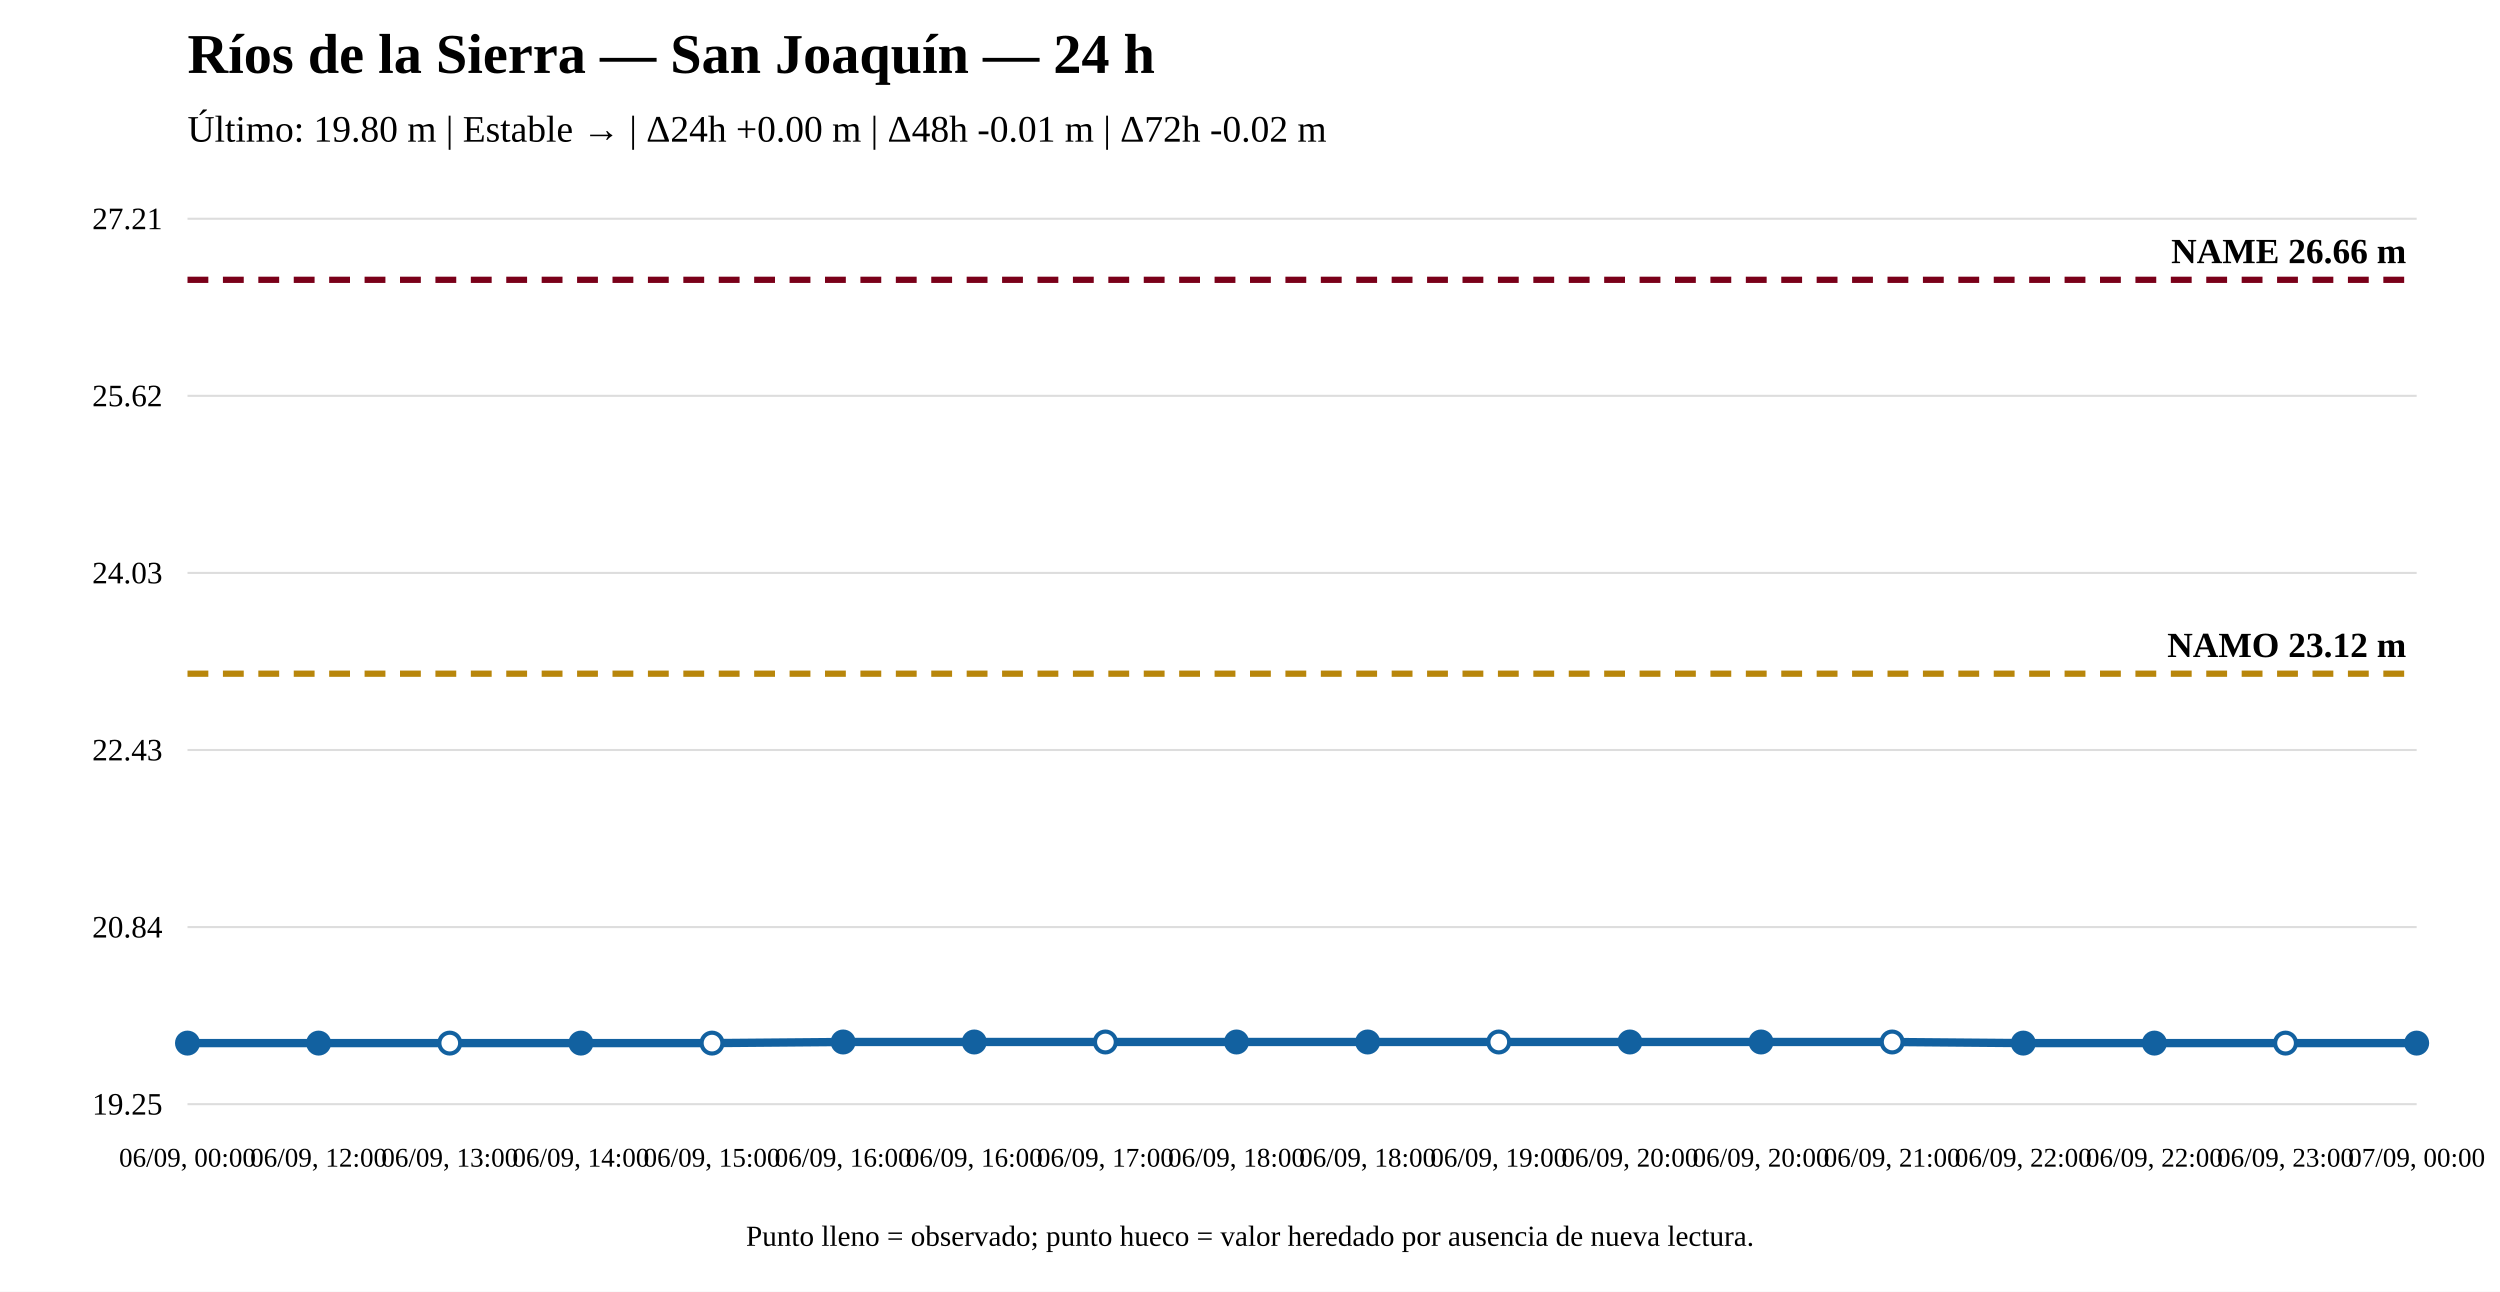
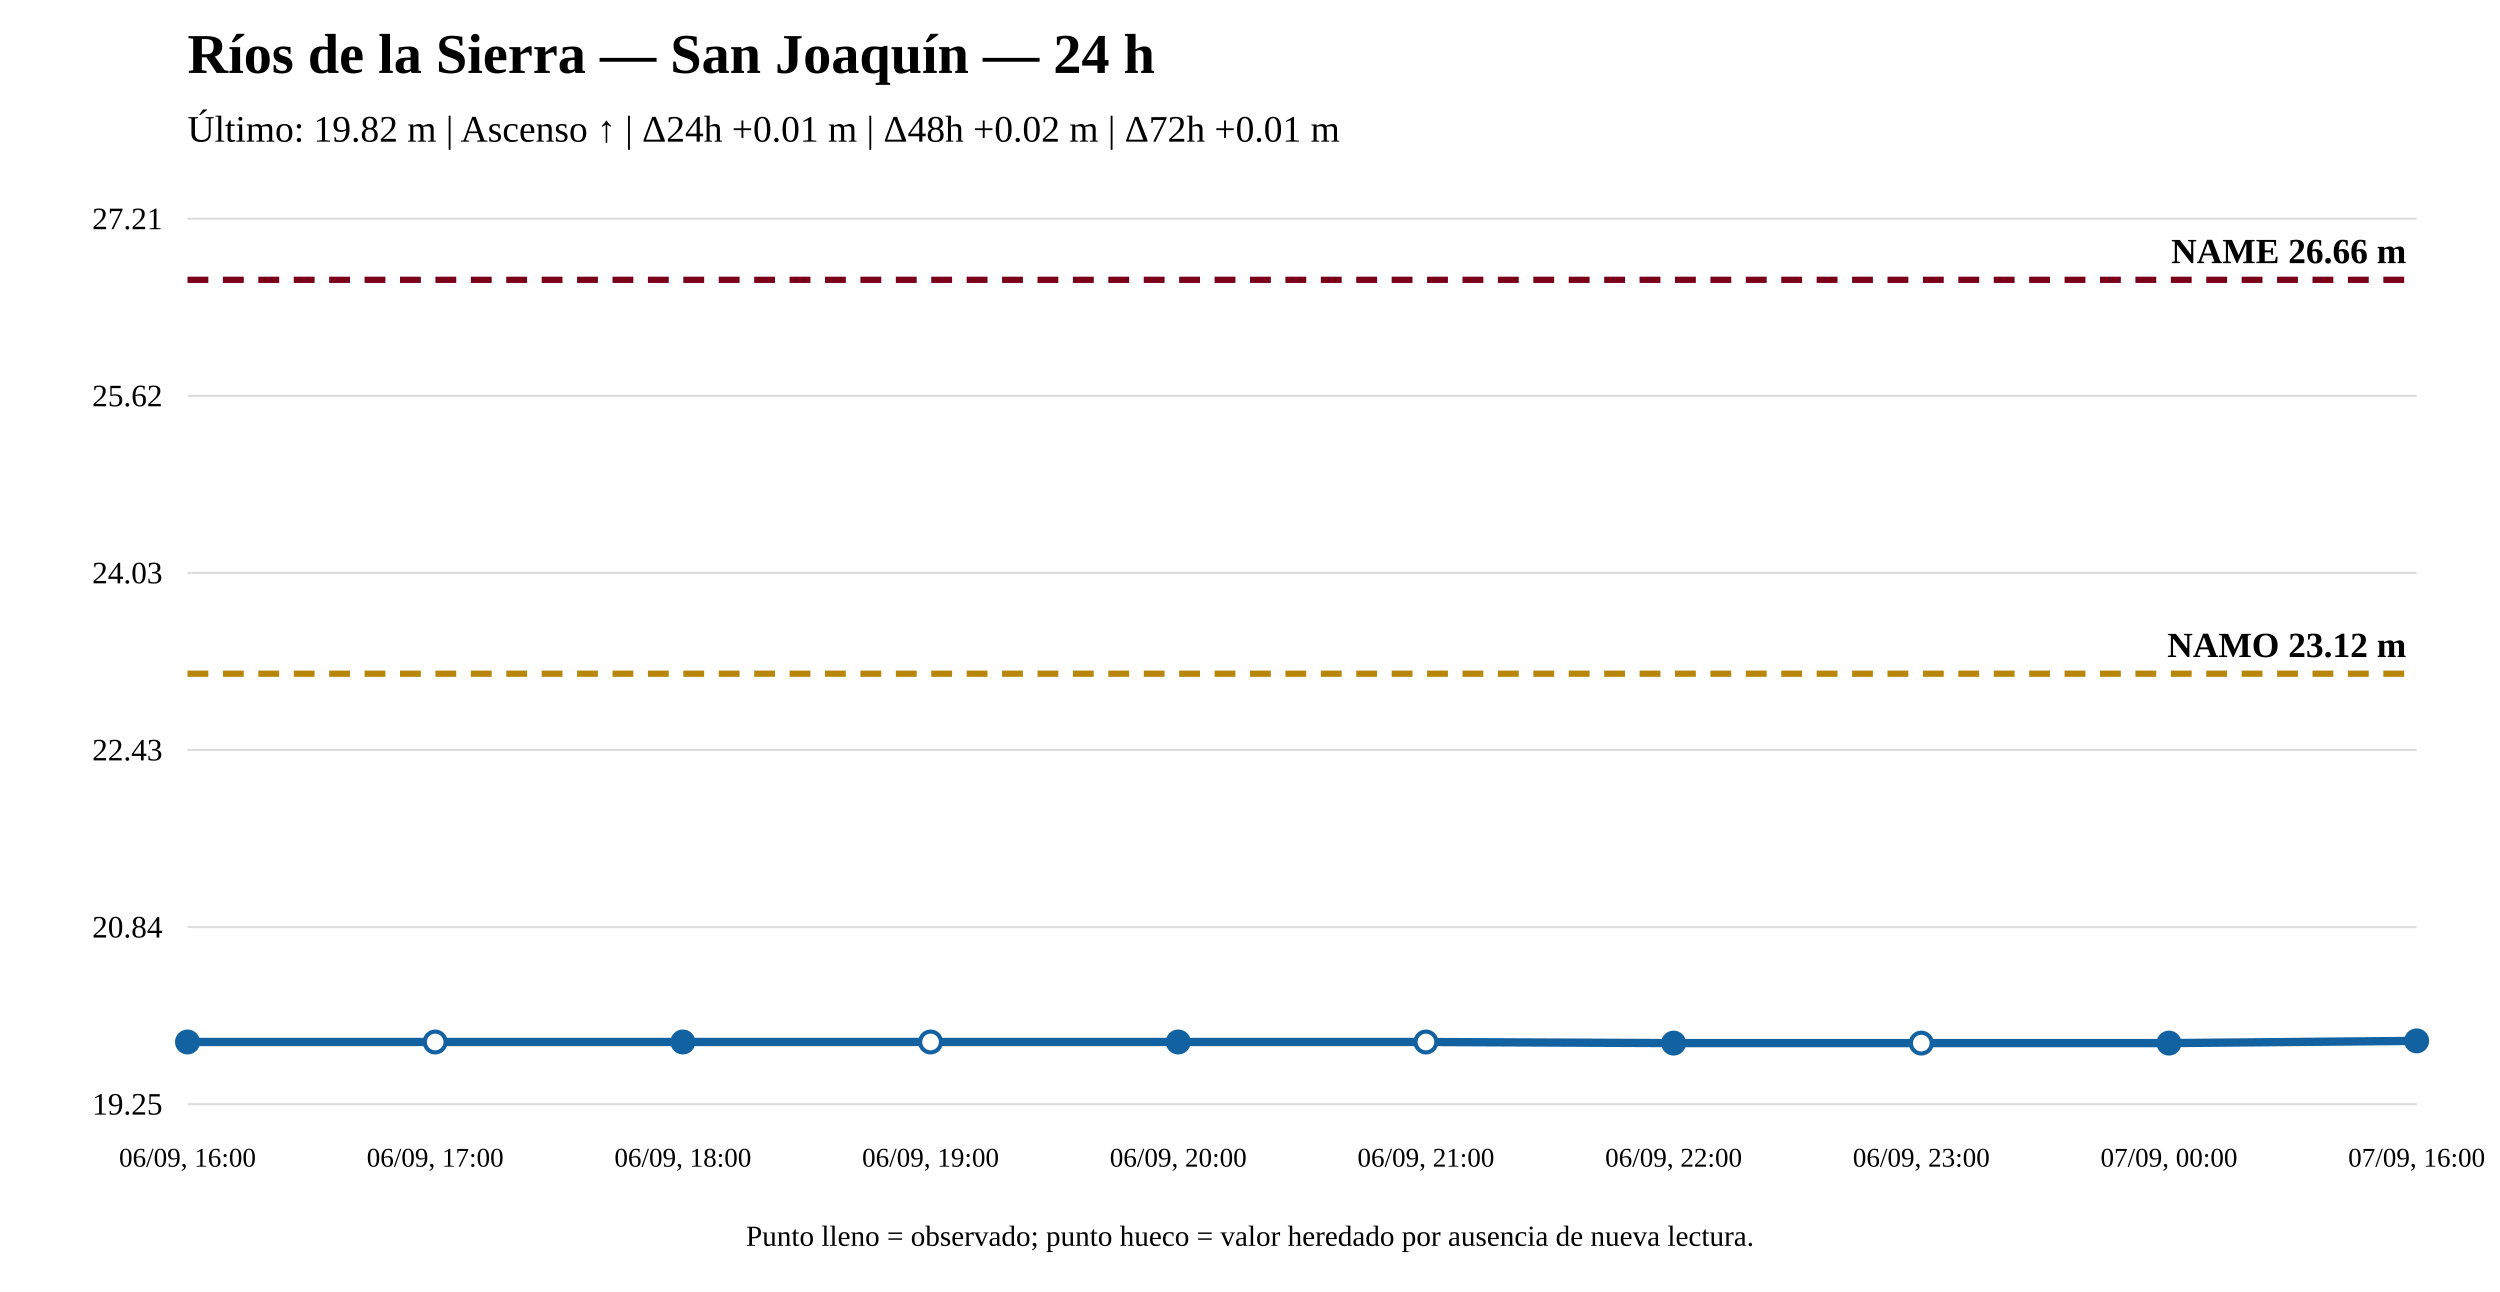
<svg xmlns="http://www.w3.org/2000/svg" width="1200" height="620" viewBox="0 0 1200 620">
  <rect width="100%" height="100%" fill="white" />
  <text x="90" y="35" font-size="27" font-weight="bold">Ríos de la Sierra — San Joaquín — 24 h</text>
-   <text x="90" y="68" font-size="18">Último: 19.80 m | Estable → | Δ24h +0.00 m | Δ48h -0.01 m | Δ72h -0.02 m</text>
+   <text x="90" y="68" font-size="18">Último: 19.82 m | Ascenso ↑ | Δ24h +0.01 m | Δ48h +0.02 m | Δ72h +0.01 m</text>
  <line x1="90" y1="530" x2="1160" y2="530" stroke="#ddd" />
  <line x1="90" y1="445" x2="1160" y2="445" stroke="#ddd" />
  <line x1="90" y1="360" x2="1160" y2="360" stroke="#ddd" />
  <line x1="90" y1="275" x2="1160" y2="275" stroke="#ddd" />
  <line x1="90" y1="190" x2="1160" y2="190" stroke="#ddd" />
  <line x1="90" y1="105" x2="1160" y2="105" stroke="#ddd" />
  <text x="78" y="535" text-anchor="end" font-size="15">19.25</text>
  <text x="78" y="450" text-anchor="end" font-size="15">20.84</text>
  <text x="78" y="365" text-anchor="end" font-size="15">22.43</text>
  <text x="78" y="280" text-anchor="end" font-size="15">24.03</text>
  <text x="78" y="195" text-anchor="end" font-size="15">25.62</text>
  <text x="78" y="110" text-anchor="end" font-size="15">27.21</text>
  <line x1="90" y1="323.375" x2="1160" y2="323.375" stroke="#b8860b" stroke-width="3" stroke-dasharray="10 7" />
  <text x="1155" y="315.375" text-anchor="end" font-size="17" font-weight="bold">NAMO 23.12 m</text>
  <line x1="90" y1="134.31" x2="1160" y2="134.31" stroke="#7a0019" stroke-width="3" stroke-dasharray="10 7" />
  <text x="1155" y="126.31" text-anchor="end" font-size="17" font-weight="bold">NAME 26.66 m</text>
-   <polyline fill="none" stroke="#1261a0" stroke-width="4" points="90,500.69 152.941,500.69 215.882,500.69 278.824,500.69 341.765,500.69 404.706,500.156 467.647,500.156 530.588,500.156 593.529,500.156 656.471,500.156 719.412,500.156 782.353,500.156 845.294,500.156 908.235,500.156 971.176,500.69 1034.118,500.69 1097.059,500.69 1160,500.69" />
-   <circle cx="90" cy="500.69" r="5" fill="#1261a0" stroke="#1261a0" stroke-width="2" />
-   <circle cx="152.941" cy="500.69" r="5" fill="#1261a0" stroke="#1261a0" stroke-width="2" />
-   <circle cx="215.882" cy="500.69" r="5" fill="white" stroke="#1261a0" stroke-width="2" />
-   <circle cx="278.824" cy="500.69" r="5" fill="#1261a0" stroke="#1261a0" stroke-width="2" />
-   <circle cx="341.765" cy="500.69" r="5" fill="white" stroke="#1261a0" stroke-width="2" />
-   <circle cx="404.706" cy="500.156" r="5" fill="#1261a0" stroke="#1261a0" stroke-width="2" />
-   <circle cx="467.647" cy="500.156" r="5" fill="#1261a0" stroke="#1261a0" stroke-width="2" />
-   <circle cx="530.588" cy="500.156" r="5" fill="white" stroke="#1261a0" stroke-width="2" />
-   <circle cx="593.529" cy="500.156" r="5" fill="#1261a0" stroke="#1261a0" stroke-width="2" />
-   <circle cx="656.471" cy="500.156" r="5" fill="#1261a0" stroke="#1261a0" stroke-width="2" />
-   <circle cx="719.412" cy="500.156" r="5" fill="white" stroke="#1261a0" stroke-width="2" />
-   <circle cx="782.353" cy="500.156" r="5" fill="#1261a0" stroke="#1261a0" stroke-width="2" />
-   <circle cx="845.294" cy="500.156" r="5" fill="#1261a0" stroke="#1261a0" stroke-width="2" />
-   <circle cx="908.235" cy="500.156" r="5" fill="white" stroke="#1261a0" stroke-width="2" />
-   <circle cx="971.176" cy="500.69" r="5" fill="#1261a0" stroke="#1261a0" stroke-width="2" />
-   <circle cx="1034.118" cy="500.69" r="5" fill="#1261a0" stroke="#1261a0" stroke-width="2" />
-   <circle cx="1097.059" cy="500.69" r="5" fill="white" stroke="#1261a0" stroke-width="2" />
-   <circle cx="1160" cy="500.69" r="5" fill="#1261a0" stroke="#1261a0" stroke-width="2" />
-   <text x="90" y="560" text-anchor="middle" font-size="13">06/09, 00:00</text>
-   <text x="152.941" y="560" text-anchor="middle" font-size="13">06/09, 12:00</text>
-   <text x="215.882" y="560" text-anchor="middle" font-size="13">06/09, 13:00</text>
-   <text x="278.824" y="560" text-anchor="middle" font-size="13">06/09, 14:00</text>
-   <text x="341.765" y="560" text-anchor="middle" font-size="13">06/09, 15:00</text>
-   <text x="404.706" y="560" text-anchor="middle" font-size="13">06/09, 16:00</text>
-   <text x="467.647" y="560" text-anchor="middle" font-size="13">06/09, 16:00</text>
-   <text x="530.588" y="560" text-anchor="middle" font-size="13">06/09, 17:00</text>
-   <text x="593.529" y="560" text-anchor="middle" font-size="13">06/09, 18:00</text>
-   <text x="656.471" y="560" text-anchor="middle" font-size="13">06/09, 18:00</text>
-   <text x="719.412" y="560" text-anchor="middle" font-size="13">06/09, 19:00</text>
-   <text x="782.353" y="560" text-anchor="middle" font-size="13">06/09, 20:00</text>
-   <text x="845.294" y="560" text-anchor="middle" font-size="13">06/09, 20:00</text>
-   <text x="908.235" y="560" text-anchor="middle" font-size="13">06/09, 21:00</text>
-   <text x="971.176" y="560" text-anchor="middle" font-size="13">06/09, 22:00</text>
-   <text x="1034.118" y="560" text-anchor="middle" font-size="13">06/09, 22:00</text>
-   <text x="1097.059" y="560" text-anchor="middle" font-size="13">06/09, 23:00</text>
-   <text x="1160" y="560" text-anchor="middle" font-size="13">07/09, 00:00</text>
+   <polyline fill="none" stroke="#1261a0" stroke-width="4" points="90,500.156 208.889,500.156 327.778,500.156 446.667,500.156 565.556,500.156 684.444,500.156 803.333,500.69 922.222,500.69 1041.111,500.69 1160,499.621" />
+   <circle cx="90" cy="500.156" r="5" fill="#1261a0" stroke="#1261a0" stroke-width="2" />
+   <circle cx="208.889" cy="500.156" r="5" fill="white" stroke="#1261a0" stroke-width="2" />
+   <circle cx="327.778" cy="500.156" r="5" fill="#1261a0" stroke="#1261a0" stroke-width="2" />
+   <circle cx="446.667" cy="500.156" r="5" fill="white" stroke="#1261a0" stroke-width="2" />
+   <circle cx="565.556" cy="500.156" r="5" fill="#1261a0" stroke="#1261a0" stroke-width="2" />
+   <circle cx="684.444" cy="500.156" r="5" fill="white" stroke="#1261a0" stroke-width="2" />
+   <circle cx="803.333" cy="500.69" r="5" fill="#1261a0" stroke="#1261a0" stroke-width="2" />
+   <circle cx="922.222" cy="500.69" r="5" fill="white" stroke="#1261a0" stroke-width="2" />
+   <circle cx="1041.111" cy="500.69" r="5" fill="#1261a0" stroke="#1261a0" stroke-width="2" />
+   <circle cx="1160" cy="499.621" r="5" fill="#1261a0" stroke="#1261a0" stroke-width="2" />
+   <text x="90" y="560" text-anchor="middle" font-size="13">06/09, 16:00</text>
+   <text x="208.889" y="560" text-anchor="middle" font-size="13">06/09, 17:00</text>
+   <text x="327.778" y="560" text-anchor="middle" font-size="13">06/09, 18:00</text>
+   <text x="446.667" y="560" text-anchor="middle" font-size="13">06/09, 19:00</text>
+   <text x="565.556" y="560" text-anchor="middle" font-size="13">06/09, 20:00</text>
+   <text x="684.444" y="560" text-anchor="middle" font-size="13">06/09, 21:00</text>
+   <text x="803.333" y="560" text-anchor="middle" font-size="13">06/09, 22:00</text>
+   <text x="922.222" y="560" text-anchor="middle" font-size="13">06/09, 23:00</text>
+   <text x="1041.111" y="560" text-anchor="middle" font-size="13">07/09, 00:00</text>
+   <text x="1160" y="560" text-anchor="middle" font-size="13">07/09, 16:00</text>
  <text x="600" y="598" text-anchor="middle" font-size="14">Punto lleno = observado; punto hueco = valor heredado por ausencia de nueva lectura.</text>
</svg>
